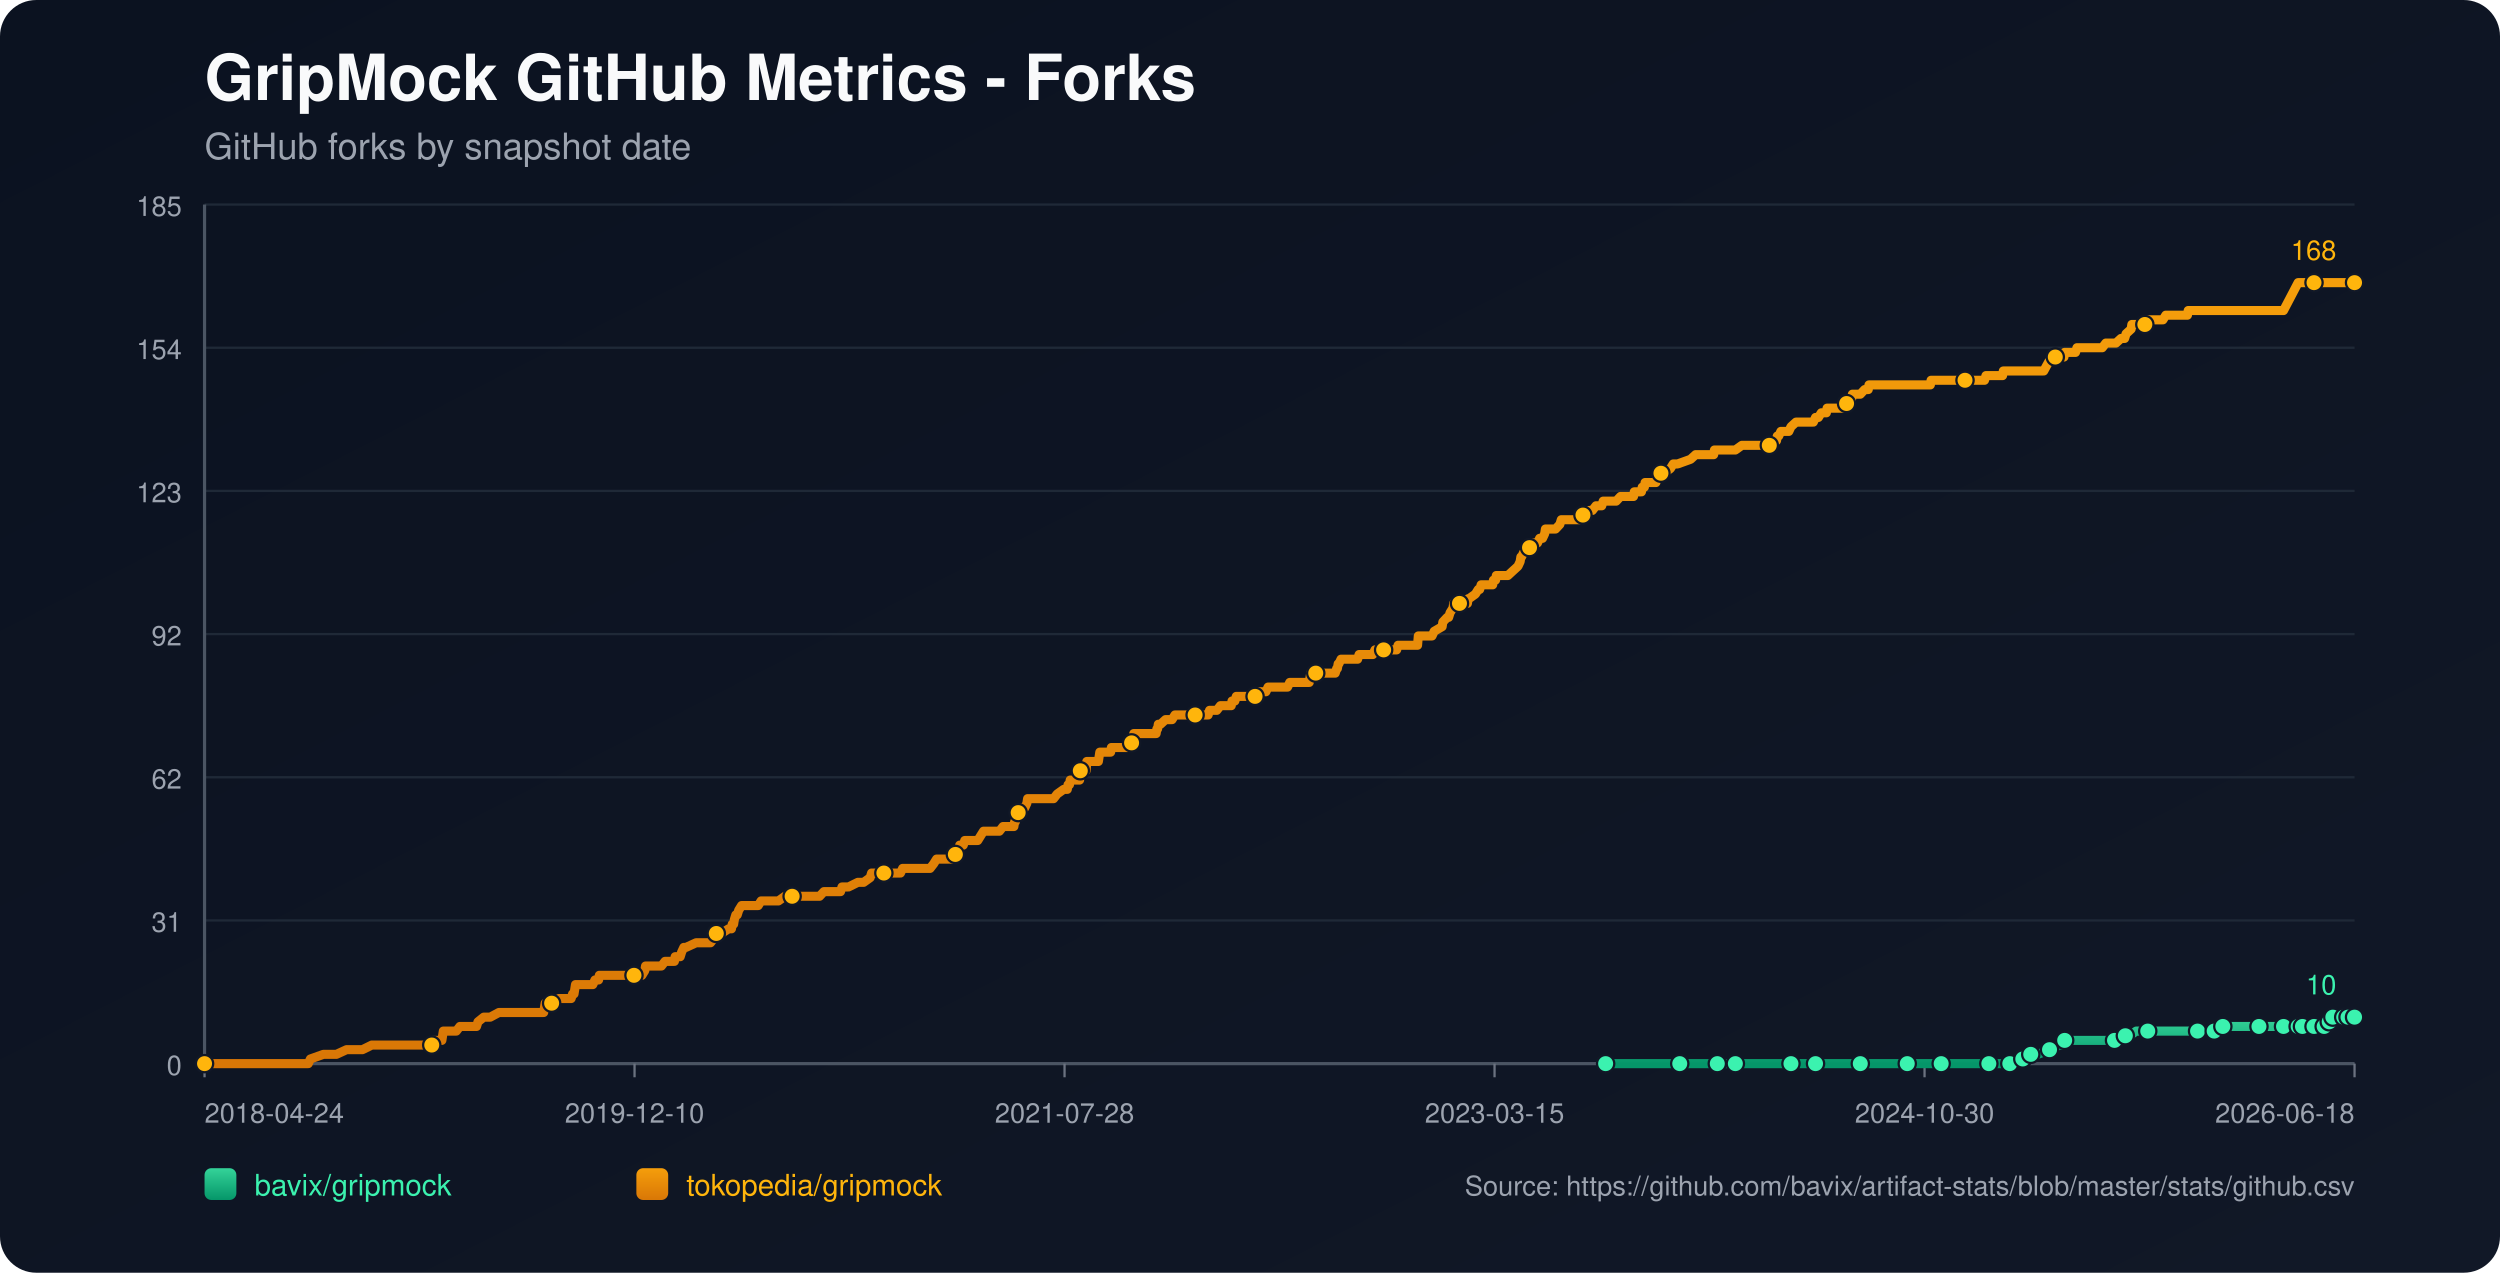
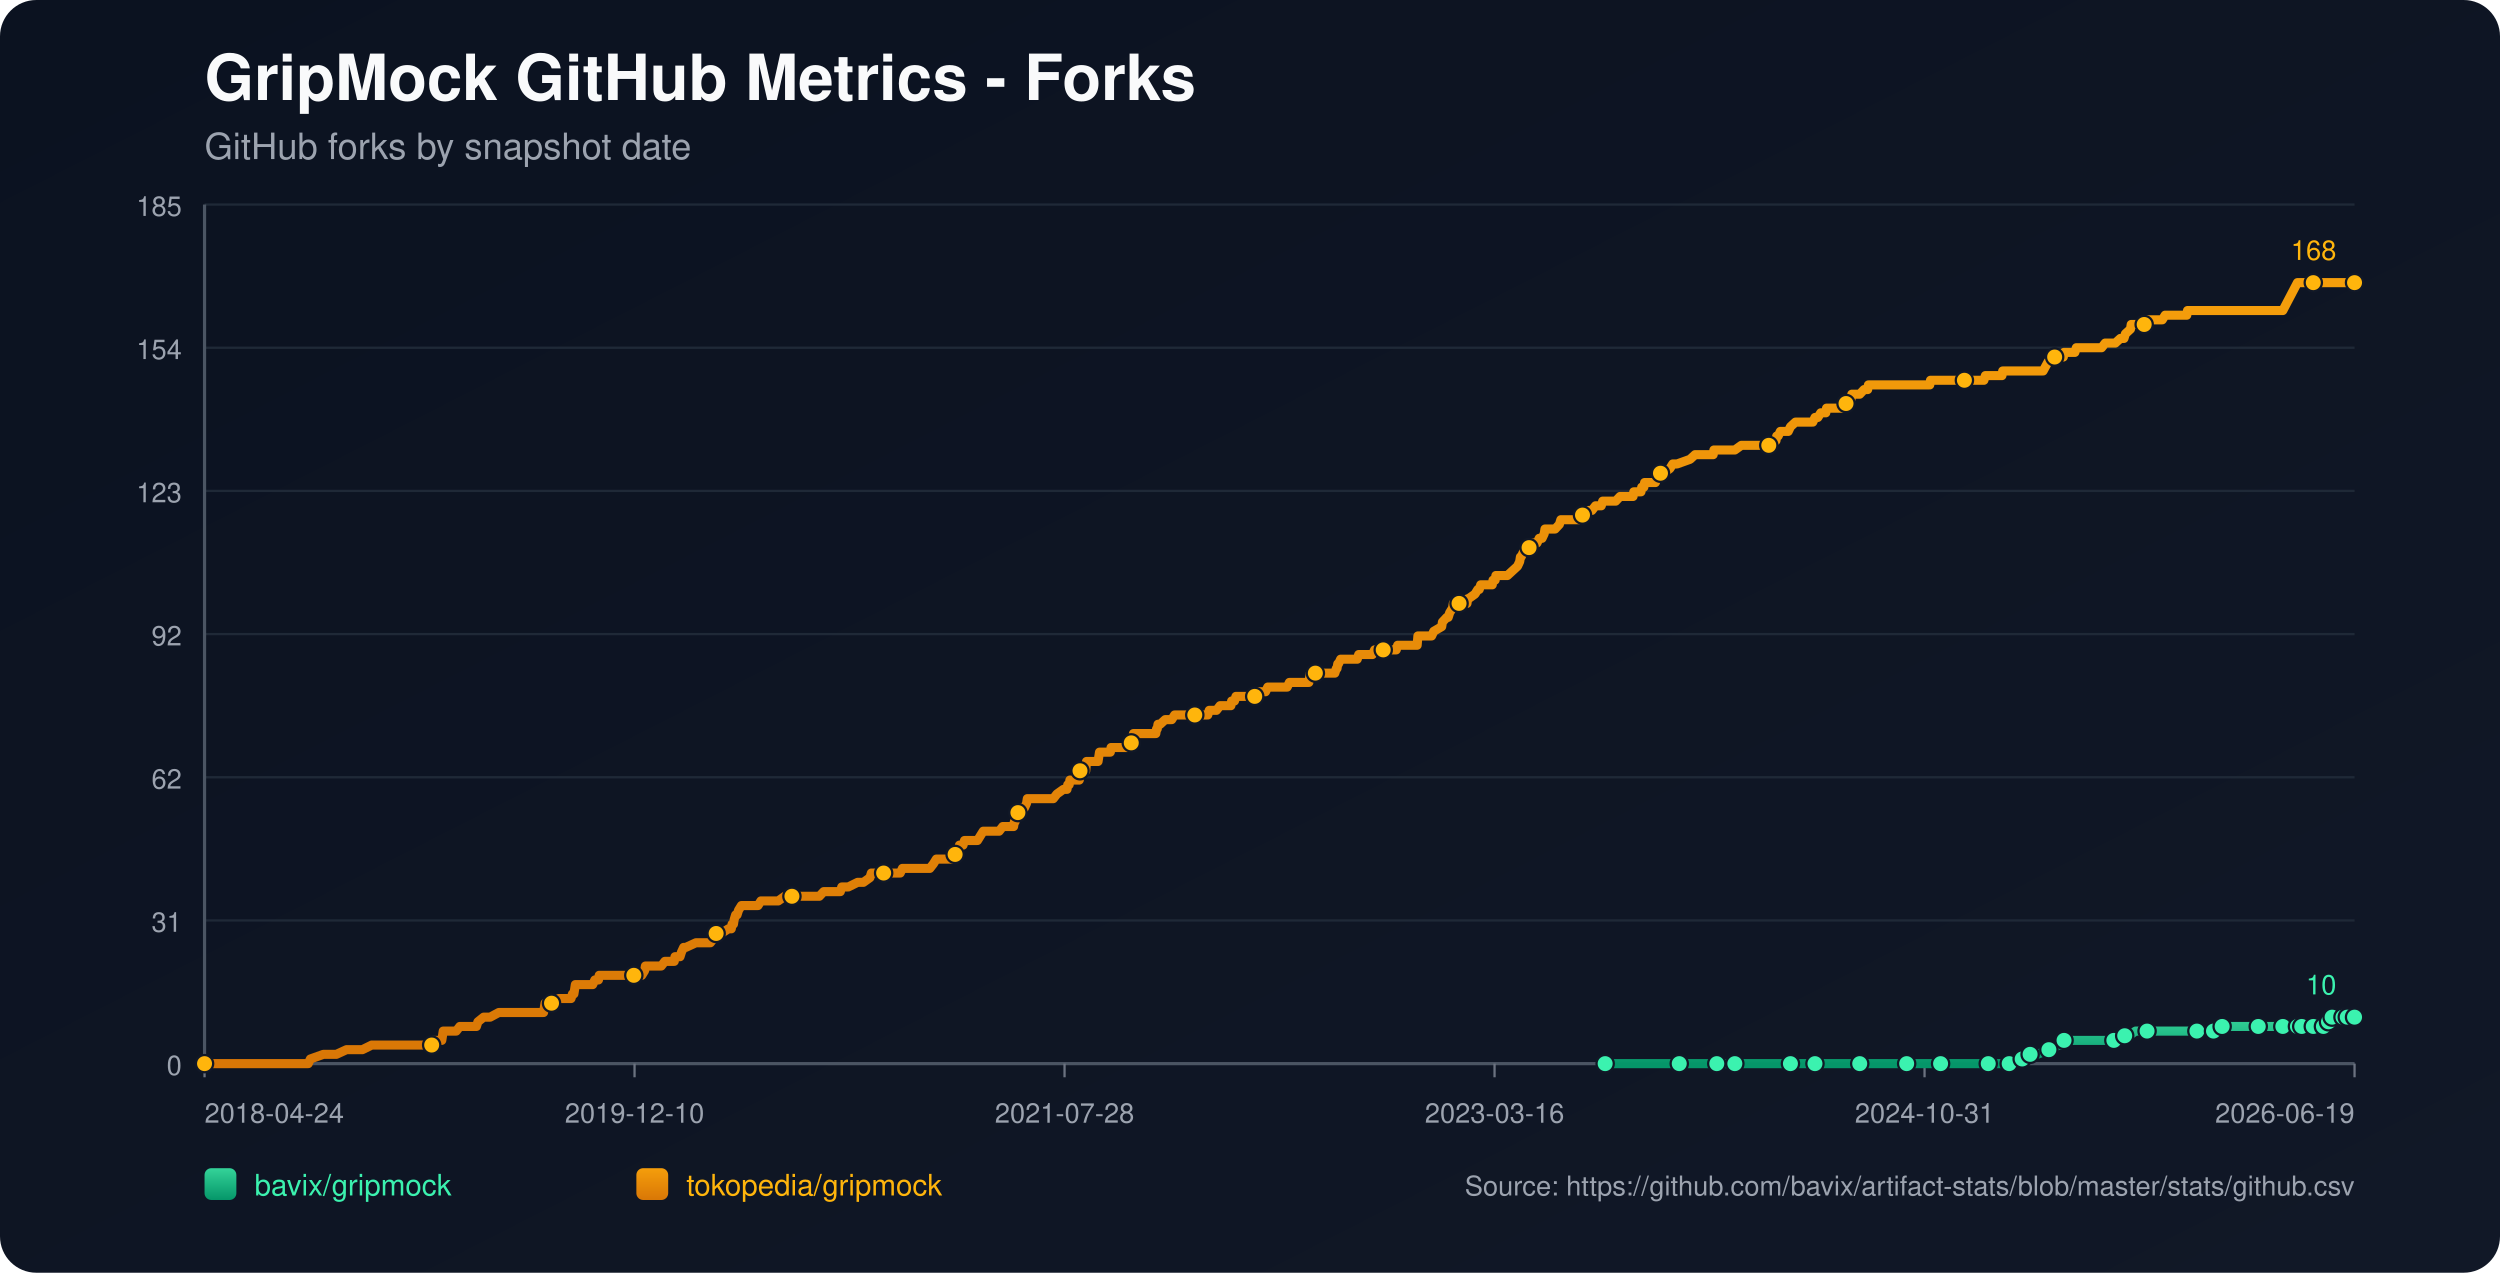
<svg xmlns="http://www.w3.org/2000/svg" width="1100" height="560" viewBox="0 0 1100 560">
  <defs>
    <linearGradient id="bg" x1="0" y1="0" x2="1" y2="1">
      <stop offset="0%" stop-color="#0b1220" />
      <stop offset="100%" stop-color="#111827" />
    </linearGradient>
    <linearGradient id="repo-0" x1="0" y1="0" x2="0" y2="1">
      <stop offset="0%" stop-color="#34d399" />
      <stop offset="100%" stop-color="#059669" />
    </linearGradient>
    <linearGradient id="repo-1" x1="0" y1="0" x2="0" y2="1">
      <stop offset="0%" stop-color="#f59e0b" />
      <stop offset="100%" stop-color="#d97706" />
    </linearGradient>
  </defs>
  <rect x="0" y="0" width="1100" height="560" fill="url(#bg)" rx="16" />
  <text x="90" y="44" fill="#f9fafb" font-size="28" font-family="-apple-system,BlinkMacSystemFont,Segoe UI,Helvetica,Arial,sans-serif" font-weight="700">GripMock GitHub Metrics - Forks</text>
  <text x="90" y="70" fill="#9ca3af" font-size="16" font-family="-apple-system,BlinkMacSystemFont,Segoe UI,Helvetica,Arial,sans-serif">GitHub forks by snapshot date</text>
  <line x1="90" y1="90.00" x2="1036" y2="90.00" stroke="#1f2937" stroke-width="1" />
  <text x="80" y="95.00" text-anchor="end" fill="#9ca3af" font-size="12" font-family="-apple-system,BlinkMacSystemFont,Segoe UI,Helvetica,Arial,sans-serif">185</text>
  <line x1="90" y1="153.00" x2="1036" y2="153.00" stroke="#1f2937" stroke-width="1" />
  <text x="80" y="158.00" text-anchor="end" fill="#9ca3af" font-size="12" font-family="-apple-system,BlinkMacSystemFont,Segoe UI,Helvetica,Arial,sans-serif">154</text>
  <line x1="90" y1="216.00" x2="1036" y2="216.00" stroke="#1f2937" stroke-width="1" />
  <text x="80" y="221.00" text-anchor="end" fill="#9ca3af" font-size="12" font-family="-apple-system,BlinkMacSystemFont,Segoe UI,Helvetica,Arial,sans-serif">123</text>
  <line x1="90" y1="279.00" x2="1036" y2="279.00" stroke="#1f2937" stroke-width="1" />
  <text x="80" y="284.00" text-anchor="end" fill="#9ca3af" font-size="12" font-family="-apple-system,BlinkMacSystemFont,Segoe UI,Helvetica,Arial,sans-serif">92</text>
  <line x1="90" y1="342.00" x2="1036" y2="342.00" stroke="#1f2937" stroke-width="1" />
  <text x="80" y="347.00" text-anchor="end" fill="#9ca3af" font-size="12" font-family="-apple-system,BlinkMacSystemFont,Segoe UI,Helvetica,Arial,sans-serif">62</text>
  <line x1="90" y1="405.00" x2="1036" y2="405.00" stroke="#1f2937" stroke-width="1" />
  <text x="80" y="410.00" text-anchor="end" fill="#9ca3af" font-size="12" font-family="-apple-system,BlinkMacSystemFont,Segoe UI,Helvetica,Arial,sans-serif">31</text>
  <line x1="90" y1="468.00" x2="1036" y2="468.00" stroke="#1f2937" stroke-width="1" />
  <text x="80" y="473.00" text-anchor="end" fill="#9ca3af" font-size="12" font-family="-apple-system,BlinkMacSystemFont,Segoe UI,Helvetica,Arial,sans-serif">0</text>
  <line x1="90" y1="468" x2="1036" y2="468" stroke="#4b5563" stroke-width="1.4" />
  <line x1="90" y1="90" x2="90" y2="468" stroke="#4b5563" stroke-width="1.4" />
  <line x1="90.00" y1="468" x2="90.00" y2="474" stroke="#6b7280" stroke-width="1" />
  <text x="90.00" y="494" text-anchor="start" fill="#9ca3af" font-size="12" font-family="-apple-system,BlinkMacSystemFont,Segoe UI,Helvetica,Arial,sans-serif">2018-04-24</text>
  <line x1="279.20" y1="468" x2="279.20" y2="474" stroke="#6b7280" stroke-width="1" />
  <text x="279.20" y="494" text-anchor="middle" fill="#9ca3af" font-size="12" font-family="-apple-system,BlinkMacSystemFont,Segoe UI,Helvetica,Arial,sans-serif">2019-12-10</text>
  <line x1="468.40" y1="468" x2="468.40" y2="474" stroke="#6b7280" stroke-width="1" />
  <text x="468.40" y="494" text-anchor="middle" fill="#9ca3af" font-size="12" font-family="-apple-system,BlinkMacSystemFont,Segoe UI,Helvetica,Arial,sans-serif">2021-07-28</text>
  <line x1="657.60" y1="468" x2="657.60" y2="474" stroke="#6b7280" stroke-width="1" />
-   <text x="657.60" y="494" text-anchor="middle" fill="#9ca3af" font-size="12" font-family="-apple-system,BlinkMacSystemFont,Segoe UI,Helvetica,Arial,sans-serif">2023-03-15</text>
+   <text x="657.60" y="494" text-anchor="middle" fill="#9ca3af" font-size="12" font-family="-apple-system,BlinkMacSystemFont,Segoe UI,Helvetica,Arial,sans-serif">2023-03-16</text>
  <line x1="846.80" y1="468" x2="846.80" y2="474" stroke="#6b7280" stroke-width="1" />
-   <text x="846.80" y="494" text-anchor="middle" fill="#9ca3af" font-size="12" font-family="-apple-system,BlinkMacSystemFont,Segoe UI,Helvetica,Arial,sans-serif">2024-10-30</text>
+   <text x="846.80" y="494" text-anchor="middle" fill="#9ca3af" font-size="12" font-family="-apple-system,BlinkMacSystemFont,Segoe UI,Helvetica,Arial,sans-serif">2024-10-31</text>
  <line x1="1036.00" y1="468" x2="1036.00" y2="474" stroke="#6b7280" stroke-width="1" />
-   <text x="1036.00" y="494" text-anchor="end" fill="#9ca3af" font-size="12" font-family="-apple-system,BlinkMacSystemFont,Segoe UI,Helvetica,Arial,sans-serif">2026-06-18</text>
-   <polyline fill="none" stroke="url(#repo-0)" stroke-width="4" stroke-linecap="round" stroke-linejoin="round" points="706.48,468.00 713.03,468.00 725.74,468.00 739.09,468.00 740.99,468.00 744.17,468.00 755.61,468.00 757.84,468.00 763.24,468.00 763.56,468.00 768.32,468.00 775.95,468.00 788.02,468.00 791.20,468.00 795.33,468.00 798.83,468.00 813.45,468.00 817.90,468.00 818.53,468.00 819.80,468.00 825.84,468.00 839.19,468.00 842.05,468.00 848.72,468.00 854.12,468.00 854.76,468.00 855.39,468.00 875.09,468.00 877.64,468.00 878.27,468.00 884.31,468.00 884.95,468.00 888.76,465.95 890.03,465.95 890.35,465.95 890.67,465.95 893.53,463.91 895.11,463.91 896.70,463.91 901.79,461.86 906.24,459.82 907.83,459.82 908.46,457.77 915.13,457.77 918.95,457.77 930.39,457.77 932.61,457.77 933.25,455.73 935.15,455.73 937.06,455.73 939.92,453.68 945.01,453.68 951.68,453.68 955.81,453.68 966.93,453.68 969.16,453.68 973.92,453.68 974.24,453.68 975.19,453.68 977.74,453.68 978.05,451.64 986.63,451.64 993.31,451.64 993.94,451.64 996.17,451.64 1002.52,451.64 1004.75,451.64 1006.34,451.64 1007.92,451.64 1011.18,451.64 1012.12,451.64 1012.45,451.64 1013.08,451.64 1013.40,451.64 1013.72,451.64 1018.17,451.64 1018.49,451.64 1018.80,451.64 1022.63,451.64 1022.93,449.59 1024.54,449.59 1024.85,449.59 1025.17,449.59 1026.13,449.59 1026.45,447.55 1030.61,447.55 1030.91,447.55 1031.24,447.55 1031.55,447.55 1032.82,447.55 1033.12,447.55 1034.39,447.55 1034.72,447.55 1036.00,447.55" />
-   <circle cx="706.48" cy="468.00" r="3.8" fill="#3bf2af" stroke="#111827" stroke-width="1" />
-   <circle cx="739.09" cy="468.00" r="3.8" fill="#3bf2af" stroke="#111827" stroke-width="1" />
-   <circle cx="755.61" cy="468.00" r="3.8" fill="#3bf2af" stroke="#111827" stroke-width="1" />
-   <circle cx="763.56" cy="468.00" r="3.8" fill="#3bf2af" stroke="#111827" stroke-width="1" />
-   <circle cx="788.02" cy="468.00" r="3.8" fill="#3bf2af" stroke="#111827" stroke-width="1" />
-   <circle cx="798.83" cy="468.00" r="3.8" fill="#3bf2af" stroke="#111827" stroke-width="1" />
-   <circle cx="818.53" cy="468.00" r="3.8" fill="#3bf2af" stroke="#111827" stroke-width="1" />
-   <circle cx="839.19" cy="468.00" r="3.8" fill="#3bf2af" stroke="#111827" stroke-width="1" />
-   <circle cx="854.12" cy="468.00" r="3.8" fill="#3bf2af" stroke="#111827" stroke-width="1" />
-   <circle cx="875.09" cy="468.00" r="3.8" fill="#3bf2af" stroke="#111827" stroke-width="1" />
-   <circle cx="884.31" cy="468.00" r="3.8" fill="#3bf2af" stroke="#111827" stroke-width="1" />
-   <circle cx="890.03" cy="465.95" r="3.8" fill="#3bf2af" stroke="#111827" stroke-width="1" />
-   <circle cx="893.53" cy="463.91" r="3.8" fill="#3bf2af" stroke="#111827" stroke-width="1" />
-   <circle cx="901.79" cy="461.86" r="3.8" fill="#3bf2af" stroke="#111827" stroke-width="1" />
-   <circle cx="908.46" cy="457.77" r="3.8" fill="#3bf2af" stroke="#111827" stroke-width="1" />
-   <circle cx="930.39" cy="457.77" r="3.8" fill="#3bf2af" stroke="#111827" stroke-width="1" />
-   <circle cx="935.15" cy="455.73" r="3.8" fill="#3bf2af" stroke="#111827" stroke-width="1" />
-   <circle cx="945.01" cy="453.68" r="3.8" fill="#3bf2af" stroke="#111827" stroke-width="1" />
-   <circle cx="966.93" cy="453.68" r="3.8" fill="#3bf2af" stroke="#111827" stroke-width="1" />
-   <circle cx="974.24" cy="453.68" r="3.8" fill="#3bf2af" stroke="#111827" stroke-width="1" />
-   <circle cx="978.05" cy="451.64" r="3.8" fill="#3bf2af" stroke="#111827" stroke-width="1" />
-   <circle cx="993.94" cy="451.64" r="3.8" fill="#3bf2af" stroke="#111827" stroke-width="1" />
-   <circle cx="1004.75" cy="451.64" r="3.8" fill="#3bf2af" stroke="#111827" stroke-width="1" />
-   <circle cx="1011.18" cy="451.64" r="3.8" fill="#3bf2af" stroke="#111827" stroke-width="1" />
-   <circle cx="1013.08" cy="451.64" r="3.8" fill="#3bf2af" stroke="#111827" stroke-width="1" />
-   <circle cx="1018.17" cy="451.64" r="3.8" fill="#3bf2af" stroke="#111827" stroke-width="1" />
-   <circle cx="1022.63" cy="451.64" r="3.8" fill="#3bf2af" stroke="#111827" stroke-width="1" />
-   <circle cx="1024.85" cy="449.59" r="3.8" fill="#3bf2af" stroke="#111827" stroke-width="1" />
-   <circle cx="1026.45" cy="447.55" r="3.8" fill="#3bf2af" stroke="#111827" stroke-width="1" />
-   <circle cx="1031.24" cy="447.55" r="3.8" fill="#3bf2af" stroke="#111827" stroke-width="1" />
-   <circle cx="1033.12" cy="447.55" r="3.8" fill="#3bf2af" stroke="#111827" stroke-width="1" />
+   <text x="1036.00" y="494" text-anchor="end" fill="#9ca3af" font-size="12" font-family="-apple-system,BlinkMacSystemFont,Segoe UI,Helvetica,Arial,sans-serif">2026-06-19</text>
+   <polyline fill="none" stroke="url(#repo-0)" stroke-width="4" stroke-linecap="round" stroke-linejoin="round" points="706.27,468.00 712.82,468.00 725.52,468.00 738.87,468.00 740.77,468.00 743.95,468.00 755.38,468.00 757.61,468.00 763.01,468.00 763.33,468.00 768.09,468.00 775.72,468.00 787.79,468.00 790.96,468.00 795.09,468.00 798.59,468.00 813.20,468.00 817.65,468.00 818.28,468.00 819.55,468.00 825.59,468.00 838.93,468.00 841.79,468.00 848.46,468.00 853.86,468.00 854.50,468.00 855.13,468.00 874.83,468.00 877.37,468.00 878.00,468.00 884.04,468.00 884.67,468.00 888.49,465.95 889.76,465.95 890.08,465.95 890.39,465.95 893.25,463.91 894.84,463.91 896.43,463.91 901.51,461.86 905.96,459.82 907.55,459.82 908.18,457.77 914.85,457.77 918.67,457.77 930.10,457.77 932.33,457.77 932.96,455.73 934.87,455.73 936.77,455.73 939.63,453.68 944.71,453.68 951.39,453.68 955.51,453.68 966.63,453.68 968.86,453.68 973.62,453.68 973.94,453.68 974.89,453.68 977.43,453.68 977.75,451.64 986.33,451.64 993.00,451.64 993.63,451.64 995.86,451.64 1002.21,451.64 1004.44,451.64 1006.02,451.64 1007.61,451.64 1010.87,451.64 1011.81,451.64 1012.13,451.64 1012.77,451.64 1013.08,451.64 1013.40,451.64 1017.85,451.64 1018.17,451.64 1018.48,451.64 1022.31,451.64 1022.62,449.59 1024.22,449.59 1024.54,449.59 1024.86,449.59 1025.81,449.59 1026.13,447.55 1030.29,447.55 1030.59,447.55 1030.91,447.55 1031.23,447.55 1032.50,447.55 1032.80,447.55 1034.07,447.55 1034.40,447.55 1036.00,447.55" />
+   <circle cx="706.27" cy="468.00" r="3.8" fill="#3bf2af" stroke="#111827" stroke-width="1" />
+   <circle cx="738.87" cy="468.00" r="3.8" fill="#3bf2af" stroke="#111827" stroke-width="1" />
+   <circle cx="755.38" cy="468.00" r="3.8" fill="#3bf2af" stroke="#111827" stroke-width="1" />
+   <circle cx="763.33" cy="468.00" r="3.8" fill="#3bf2af" stroke="#111827" stroke-width="1" />
+   <circle cx="787.79" cy="468.00" r="3.8" fill="#3bf2af" stroke="#111827" stroke-width="1" />
+   <circle cx="798.59" cy="468.00" r="3.8" fill="#3bf2af" stroke="#111827" stroke-width="1" />
+   <circle cx="818.28" cy="468.00" r="3.8" fill="#3bf2af" stroke="#111827" stroke-width="1" />
+   <circle cx="838.93" cy="468.00" r="3.8" fill="#3bf2af" stroke="#111827" stroke-width="1" />
+   <circle cx="853.86" cy="468.00" r="3.8" fill="#3bf2af" stroke="#111827" stroke-width="1" />
+   <circle cx="874.83" cy="468.00" r="3.8" fill="#3bf2af" stroke="#111827" stroke-width="1" />
+   <circle cx="884.04" cy="468.00" r="3.8" fill="#3bf2af" stroke="#111827" stroke-width="1" />
+   <circle cx="889.76" cy="465.95" r="3.8" fill="#3bf2af" stroke="#111827" stroke-width="1" />
+   <circle cx="893.25" cy="463.91" r="3.8" fill="#3bf2af" stroke="#111827" stroke-width="1" />
+   <circle cx="901.51" cy="461.86" r="3.8" fill="#3bf2af" stroke="#111827" stroke-width="1" />
+   <circle cx="908.18" cy="457.77" r="3.8" fill="#3bf2af" stroke="#111827" stroke-width="1" />
+   <circle cx="930.10" cy="457.77" r="3.8" fill="#3bf2af" stroke="#111827" stroke-width="1" />
+   <circle cx="934.87" cy="455.73" r="3.8" fill="#3bf2af" stroke="#111827" stroke-width="1" />
+   <circle cx="944.71" cy="453.68" r="3.8" fill="#3bf2af" stroke="#111827" stroke-width="1" />
+   <circle cx="966.63" cy="453.68" r="3.8" fill="#3bf2af" stroke="#111827" stroke-width="1" />
+   <circle cx="973.94" cy="453.68" r="3.8" fill="#3bf2af" stroke="#111827" stroke-width="1" />
+   <circle cx="977.75" cy="451.64" r="3.8" fill="#3bf2af" stroke="#111827" stroke-width="1" />
+   <circle cx="993.63" cy="451.64" r="3.8" fill="#3bf2af" stroke="#111827" stroke-width="1" />
+   <circle cx="1004.44" cy="451.64" r="3.8" fill="#3bf2af" stroke="#111827" stroke-width="1" />
+   <circle cx="1010.87" cy="451.64" r="3.8" fill="#3bf2af" stroke="#111827" stroke-width="1" />
+   <circle cx="1012.77" cy="451.64" r="3.8" fill="#3bf2af" stroke="#111827" stroke-width="1" />
+   <circle cx="1017.85" cy="451.64" r="3.8" fill="#3bf2af" stroke="#111827" stroke-width="1" />
+   <circle cx="1022.31" cy="451.64" r="3.8" fill="#3bf2af" stroke="#111827" stroke-width="1" />
+   <circle cx="1024.54" cy="449.59" r="3.8" fill="#3bf2af" stroke="#111827" stroke-width="1" />
+   <circle cx="1026.13" cy="447.55" r="3.8" fill="#3bf2af" stroke="#111827" stroke-width="1" />
+   <circle cx="1030.91" cy="447.55" r="3.8" fill="#3bf2af" stroke="#111827" stroke-width="1" />
+   <circle cx="1032.80" cy="447.55" r="3.8" fill="#3bf2af" stroke="#111827" stroke-width="1" />
  <circle cx="1036.00" cy="447.55" r="3.8" fill="#3bf2af" stroke="#111827" stroke-width="1" />
  <text x="1028.00" y="437.55" text-anchor="end" fill="#3bf2af" font-size="12" font-family="-apple-system,BlinkMacSystemFont,Segoe UI,Helvetica,Arial,sans-serif">10</text>
-   <polyline fill="none" stroke="url(#repo-1)" stroke-width="4" stroke-linecap="round" stroke-linejoin="round" points="90.00,468.00 91.78,468.00 92.41,468.00 95.91,468.00 99.40,468.00 135.63,468.00 136.58,465.95 142.30,463.91 148.02,463.91 152.47,461.86 155.97,461.86 156.60,461.86 156.92,461.86 157.24,461.86 158.83,461.86 159.46,461.86 163.60,459.82 163.91,459.82 167.73,459.82 168.68,459.82 169.00,459.82 170.59,459.82 172.18,459.82 174.08,459.82 175.04,459.82 180.12,459.82 182.66,459.82 184.25,459.82 184.57,459.82 189.65,459.82 189.97,459.82 190.61,457.77 193.78,457.77 194.42,457.77 194.74,455.73 195.06,453.68 200.78,453.68 202.36,451.64 208.40,451.64 209.67,451.64 210.31,449.59 212.85,447.55 215.71,447.55 219.52,445.50 219.84,445.50 222.07,445.50 224.29,445.50 227.47,445.50 228.42,445.50 230.65,445.50 232.87,445.50 234.78,445.50 235.09,445.50 235.41,445.50 237.95,445.50 238.59,445.50 239.23,445.50 239.54,443.45 239.86,441.41 240.18,441.41 242.72,441.41 243.36,441.41 245.90,439.36 251.30,439.36 251.94,437.32 252.25,437.32 252.57,437.32 253.21,433.23 254.48,433.23 254.80,433.23 256.70,433.23 257.02,433.23 259.25,433.23 260.20,433.23 260.83,433.23 261.79,431.18 263.38,431.18 263.69,429.14 264.65,429.14 267.51,429.14 271.00,429.14 271.96,429.14 272.91,429.14 273.23,429.14 274.50,429.14 274.82,429.14 275.45,429.14 276.41,429.14 277.99,429.14 278.63,429.14 278.95,429.14 279.27,429.14 280.85,429.14 281.81,429.14 282.44,429.14 283.71,427.09 284.03,425.05 285.62,425.05 289.12,425.05 291.02,425.05 292.61,423.00 292.93,423.00 295.15,423.00 296.74,423.00 297.06,420.95 298.97,420.95 299.29,420.95 299.92,418.91 300.87,416.86 301.19,416.86 301.51,416.86 301.83,416.86 306.28,414.82 310.09,414.82 310.41,414.82 311.04,414.82 312.31,414.82 312.63,414.82 314.22,412.77 314.86,410.73 315.17,410.73 315.49,410.73 315.81,410.73 317.40,410.73 320.58,408.68 321.85,408.68 322.17,406.64 322.80,406.64 323.12,404.59 323.75,402.55 324.39,402.55 325.03,400.50 326.30,398.45 326.93,398.45 328.84,398.45 329.16,398.45 330.43,398.45 332.33,398.45 333.61,398.45 334.88,396.41 335.19,396.41 335.83,396.41 336.78,396.41 337.74,396.41 339.33,396.41 340.91,396.41 342.50,396.41 345.36,394.36 347.91,394.36 348.22,394.36 348.54,394.36 353.31,394.36 354.26,394.36 355.21,394.36 355.53,394.36 356.49,394.36 358.71,394.36 359.03,394.36 360.62,394.36 362.52,392.32 365.70,392.32 366.65,392.32 367.61,392.32 368.88,392.32 369.51,392.32 369.83,392.32 370.47,390.27 372.06,390.27 373.33,390.27 377.46,388.23 379.05,388.23 380.00,388.23 382.86,386.18 383.50,384.14 383.81,384.14 384.13,384.14 385.72,384.14 386.67,384.14 387.94,384.14 388.26,384.14 388.90,384.14 391.12,384.14 391.44,384.14 392.08,384.14 394.30,384.14 394.94,384.14 396.21,384.14 397.16,382.09 397.48,382.09 397.80,382.09 401.61,382.09 402.24,382.09 403.52,382.09 403.83,382.09 405.10,382.09 406.38,382.09 406.69,382.09 407.01,382.09 408.60,382.09 409.24,382.09 410.82,380.05 412.10,378.00 413.05,378.00 414.96,378.00 416.23,378.00 417.82,378.00 418.13,378.00 418.77,378.00 419.40,378.00 420.04,378.00 420.36,375.95 421.31,373.91 421.63,373.91 421.95,373.91 422.26,371.86 423.85,371.86 424.49,369.82 425.76,369.82 426.40,369.82 427.35,369.82 427.98,369.82 428.94,369.82 430.21,369.82 431.48,367.77 432.75,365.73 433.07,365.73 434.66,365.73 434.98,365.73 435.61,365.73 435.93,365.73 436.56,365.73 436.88,365.73 438.47,365.73 439.74,365.73 441.33,363.68 445.78,363.68 446.10,363.68 446.42,361.64 446.73,361.64 447.69,357.55 448.00,357.55 448.32,357.55 448.64,357.55 449.91,355.50 450.55,355.50 450.86,355.50 451.82,353.45 452.14,351.41 452.77,351.41 454.68,351.41 455.00,351.41 455.31,351.41 456.58,351.41 458.81,351.41 459.13,351.41 459.76,351.41 461.99,351.41 463.58,351.41 465.16,349.36 468.02,347.32 469.30,347.32 469.61,347.32 469.93,345.27 470.57,345.27 470.88,343.23 471.20,343.23 472.16,343.23 472.47,343.23 473.43,343.23 475.02,343.23 475.33,339.14 475.65,339.14 475.97,339.14 476.29,339.14 476.60,339.14 476.92,339.14 477.56,339.14 477.88,339.14 478.19,335.05 479.15,335.05 479.78,335.05 480.42,335.05 481.69,335.05 482.96,335.05 483.28,335.05 483.60,333.00 483.91,330.95 485.50,330.95 486.77,330.95 487.09,330.95 488.36,330.95 488.68,330.95 489.00,328.91 492.18,328.91 492.49,328.91 493.13,328.91 494.72,328.91 495.35,328.91 495.99,328.91 497.26,326.86 497.90,326.86 498.21,324.82 498.53,324.82 498.85,322.77 500.12,322.77 500.44,322.77 501.07,322.77 501.39,322.77 502.34,322.77 502.66,322.77 503.93,322.77 506.79,322.77 507.75,322.77 508.70,322.77 509.02,320.73 509.34,320.73 509.65,318.68 509.97,318.68 510.61,318.68 512.83,316.64 514.10,316.64 514.42,316.64 514.74,316.64 515.69,316.64 516.96,314.59 518.23,314.59 519.82,314.59 520.14,314.59 523.64,314.59 525.22,314.59 525.86,314.59 526.50,314.59 529.04,314.59 529.67,314.59 529.99,314.59 530.94,314.59 531.58,314.59 532.21,312.55 532.85,312.55 533.49,312.55 534.76,312.55 535.07,312.55 535.39,312.55 536.98,310.50 537.62,310.50 537.93,310.50 538.89,310.50 539.52,310.50 540.16,310.50 541.75,310.50 542.07,308.45 542.38,308.45 543.34,308.45 543.97,306.41 544.61,306.41 546.20,306.41 549.06,306.41 549.37,306.41 550.65,306.41 550.96,306.41 552.23,306.41 552.55,306.41 552.87,304.36 553.51,304.36 554.46,304.36 554.78,304.36 555.09,304.36 555.73,304.36 557.00,304.36 557.95,302.32 558.27,302.32 562.40,302.32 562.72,302.32 563.67,302.32 564.31,302.32 566.53,302.32 567.49,300.27 567.81,300.27 568.12,300.27 570.67,300.27 570.98,300.27 571.30,300.27 572.25,300.27 572.57,300.27 573.21,300.27 575.43,300.27 576.07,300.27 576.70,296.18 577.66,296.18 577.97,296.18 578.93,296.18 584.33,296.18 585.60,296.18 585.92,296.18 587.51,296.18 588.14,294.14 588.46,294.14 588.78,292.09 589.10,292.09 590.05,290.05 591.00,290.05 591.32,290.05 593.23,290.05 593.55,290.05 594.18,290.05 595.13,290.05 595.77,290.05 596.09,290.05 597.36,290.05 597.99,288.00 598.63,288.00 599.58,288.00 599.90,288.00 604.03,288.00 604.99,285.95 605.94,285.95 606.26,285.95 607.85,285.95 608.16,285.95 608.48,285.95 608.80,285.95 610.07,285.95 611.02,285.95 613.25,285.95 614.20,285.95 614.52,285.95 615.15,283.91 615.79,283.91 617.70,283.91 618.01,283.91 621.19,283.91 621.51,283.91 622.46,283.91 622.78,283.91 623.73,283.91 624.05,279.82 624.37,279.82 625.96,279.82 626.28,279.82 627.23,279.82 628.82,279.82 630.09,279.82 631.04,277.77 634.54,275.73 634.86,273.68 636.76,271.64 637.40,271.64 638.03,269.59 639.31,267.55 639.62,265.50 642.17,265.50 645.03,265.50 645.66,265.50 645.98,263.45 646.30,263.45 649.16,261.41 650.43,259.36 650.75,259.36 651.06,259.36 651.70,257.32 652.97,257.32 653.29,257.32 653.92,257.32 655.19,257.32 656.78,257.32 657.10,255.27 657.74,255.27 658.05,255.27 658.37,253.23 658.69,253.23 659.01,253.23 659.64,253.23 663.46,253.23 665.68,251.18 667.91,249.14 668.86,247.09 669.18,245.05 669.49,245.05 670.45,243.00 670.77,243.00 672.99,240.95 673.31,240.95 674.58,238.91 674.90,238.91 675.21,238.91 676.49,238.91 677.44,236.86 678.71,236.86 679.66,234.82 679.98,232.77 681.89,232.77 682.52,232.77 683.48,232.77 683.79,232.77 684.43,232.77 686.34,230.73 686.97,228.68 687.61,228.68 687.92,228.68 688.56,228.68 688.88,228.68 689.83,228.68 690.15,228.68 690.78,228.68 692.06,228.68 692.37,228.68 693.01,228.68 693.64,228.68 694.92,228.68 695.23,226.64 696.50,226.64 697.78,226.64 699.36,224.59 700.32,224.59 700.64,224.59 702.22,222.55 702.54,222.55 703.81,222.55 704.77,222.55 705.40,220.50 706.36,220.50 707.63,220.50 707.94,220.50 708.58,220.50 711.12,220.50 713.03,218.45 715.25,218.45 718.75,218.45 719.07,216.41 719.38,216.41 721.29,216.41 721.93,216.41 722.24,216.41 722.56,214.36 723.52,214.36 723.83,212.32 724.47,212.32 727.01,212.32 728.60,212.32 729.24,210.27 730.82,208.23 732.10,208.23 734.96,206.18 736.23,204.14 738.13,204.14 743.85,202.09 746.08,200.05 746.71,200.05 749.57,200.05 750.21,200.05 750.84,200.05 752.75,200.05 753.39,200.05 754.02,200.05 754.34,198.00 754.66,198.00 757.20,198.00 760.06,198.00 761.65,198.00 763.56,198.00 766.42,195.95 768.96,195.95 770.23,195.95 770.86,195.95 772.14,195.95 773.72,195.95 774.36,195.95 775.00,195.95 776.90,195.95 778.17,195.95 778.49,195.95 781.35,193.91 781.67,193.91 781.99,191.86 782.62,191.86 783.58,189.82 784.85,189.82 786.75,189.82 787.07,189.82 788.02,187.77 790.25,185.73 792.47,185.73 794.38,185.73 796.92,185.73 797.56,185.73 797.88,185.73 798.83,183.68 799.15,183.68 799.46,183.68 800.10,183.68 801.37,181.64 803.60,181.64 803.91,179.59 804.87,179.59 806.77,179.59 808.36,179.59 808.68,179.59 809.95,179.59 810.90,179.59 811.22,177.55 812.49,177.55 813.13,175.50 814.72,175.50 815.04,173.45 815.35,173.45 817.26,173.45 818.21,173.45 818.53,173.45 820.44,171.41 821.71,171.41 822.03,171.41 822.34,169.36 824.57,169.36 826.16,169.36 829.97,169.36 830.29,169.36 832.19,169.36 835.05,169.36 838.23,169.36 840.14,169.36 840.46,169.36 840.77,169.36 841.41,169.36 843.95,169.36 846.18,169.36 849.35,169.36 849.67,167.32 852.53,167.32 853.49,167.32 854.76,167.32 864.61,167.32 865.88,167.32 866.20,167.32 869.37,167.32 870.96,167.32 873.19,167.32 873.82,165.27 874.14,165.27 876.05,165.27 877.32,165.27 877.95,165.27 878.27,165.27 878.59,165.27 879.54,165.27 881.13,165.27 881.45,163.23 883.04,163.23 885.26,163.23 887.49,163.23 888.12,163.23 891.62,163.23 891.94,163.23 893.53,163.23 895.11,163.23 897.97,163.23 899.25,163.23 901.47,159.14 901.79,159.14 902.42,157.09 904.01,157.09 904.33,157.09 904.97,157.09 905.92,157.09 906.24,157.09 906.55,157.09 906.87,157.09 908.14,157.09 908.46,155.05 910.37,155.05 910.69,155.05 912.27,155.05 912.59,155.05 913.23,155.05 913.86,153.00 914.82,153.00 917.99,153.00 923.71,153.00 924.99,153.00 926.57,150.95 927.85,150.95 929.12,150.95 930.07,150.95 931.02,150.95 933.25,148.91 934.84,148.91 935.47,146.86 937.70,144.82 938.01,142.77 938.33,142.77 941.83,142.77 943.73,142.77 944.05,140.73 946.91,140.73 951.68,140.73 952.95,138.68 953.27,138.68 954.22,138.68 958.03,138.68 962.48,138.68 962.80,136.64 966.93,136.64 969.47,136.64 981.87,136.64 984.73,136.64 985.68,136.64 987.27,136.64 987.59,136.64 993.31,136.64 995.85,136.64 1000.93,136.64 1002.52,136.64 1004.75,136.64 1011.18,124.36 1014.04,124.36 1014.35,124.36 1015.00,124.36 1015.31,124.36 1016.26,124.36 1016.58,124.36 1017.85,124.36 1018.17,124.36 1021.99,124.36 1022.31,124.36 1022.63,124.36 1022.93,124.36 1023.26,124.36 1023.90,124.36 1024.22,124.36 1024.54,124.36 1024.85,124.36 1028.67,124.36 1029.00,124.36 1031.24,124.36 1031.55,124.36 1036.00,124.36" />
+   <polyline fill="none" stroke="url(#repo-1)" stroke-width="4" stroke-linecap="round" stroke-linejoin="round" points="90.00,468.00 91.78,468.00 92.41,468.00 95.91,468.00 99.40,468.00 135.62,468.00 136.57,465.95 142.29,463.91 148.00,463.91 152.45,461.86 155.95,461.86 156.58,461.86 156.90,461.86 157.22,461.86 158.81,461.86 159.44,461.86 163.57,459.82 163.89,459.82 167.70,459.82 168.65,459.82 168.97,459.82 170.56,459.82 172.15,459.82 174.05,459.82 175.01,459.82 180.09,459.82 182.63,459.82 184.22,459.82 184.54,459.82 189.62,459.82 189.94,459.82 190.57,457.77 193.75,457.77 194.38,457.77 194.70,455.73 195.02,453.68 200.74,453.68 202.33,451.64 208.36,451.64 209.63,451.64 210.27,449.59 212.81,447.55 215.67,447.55 219.48,445.50 219.80,445.50 222.02,445.50 224.24,445.50 227.42,445.50 228.37,445.50 230.60,445.50 232.82,445.50 234.73,445.50 235.05,445.50 235.36,445.50 237.90,445.50 238.54,445.50 239.18,445.50 239.49,443.45 239.81,441.41 240.13,441.41 242.67,441.41 243.30,441.41 245.85,439.36 251.25,439.36 251.88,437.32 252.20,437.32 252.52,437.32 253.15,433.23 254.42,433.23 254.74,433.23 256.65,433.23 256.96,433.23 259.19,433.23 260.14,433.23 260.78,433.23 261.73,431.18 263.32,431.18 263.64,429.14 264.59,429.14 267.45,429.14 270.94,429.14 271.89,429.14 272.85,429.14 273.17,429.14 274.44,429.14 274.75,429.14 275.39,429.14 276.34,429.14 277.93,429.14 278.57,429.14 278.88,429.14 279.20,429.14 280.79,429.14 281.74,429.14 282.38,429.14 283.65,427.09 283.97,425.05 285.55,425.05 289.05,425.05 290.95,425.05 292.54,423.00 292.86,423.00 295.08,423.00 296.67,423.00 296.99,420.95 298.90,420.95 299.21,420.95 299.85,418.91 300.80,416.86 301.12,416.86 301.44,416.86 301.76,416.86 306.20,414.82 310.02,414.82 310.33,414.82 310.97,414.82 312.24,414.82 312.56,414.82 314.14,412.77 314.78,410.73 315.10,410.73 315.42,410.73 315.73,410.73 317.32,410.73 320.50,408.68 321.77,408.68 322.09,406.64 322.72,406.64 323.04,404.59 323.67,402.55 324.31,402.55 324.95,400.50 326.22,398.45 326.85,398.45 328.76,398.45 329.08,398.45 330.35,398.45 332.25,398.45 333.52,398.45 334.79,396.41 335.11,396.41 335.75,396.41 336.70,396.41 337.65,396.41 339.24,396.41 340.83,396.41 342.42,396.41 345.28,394.36 347.82,394.36 348.14,394.36 348.45,394.36 353.22,394.36 354.17,394.36 355.12,394.36 355.44,394.36 356.39,394.36 358.62,394.36 358.94,394.36 360.52,394.36 362.43,392.32 365.61,392.32 366.56,392.32 367.51,392.32 368.78,392.32 369.42,392.32 369.74,392.32 370.37,390.27 371.96,390.27 373.23,390.27 377.36,388.23 378.95,388.23 379.90,388.23 382.76,386.18 383.40,384.14 383.71,384.14 384.03,384.14 385.62,384.14 386.57,384.14 387.84,384.14 388.16,384.14 388.80,384.14 391.02,384.14 391.34,384.14 391.97,384.14 394.20,384.14 394.83,384.14 396.10,384.14 397.06,382.09 397.37,382.09 397.69,382.09 401.50,382.09 402.14,382.09 403.41,382.09 403.73,382.09 405.00,382.09 406.27,382.09 406.59,382.09 406.90,382.09 408.49,382.09 409.13,382.09 410.72,380.05 411.99,378.00 412.94,378.00 414.85,378.00 416.12,378.00 417.70,378.00 418.02,378.00 418.66,378.00 419.29,378.00 419.93,378.00 420.25,375.95 421.20,373.91 421.52,373.91 421.83,373.91 422.15,371.86 423.74,371.86 424.38,369.82 425.65,369.82 426.28,369.82 427.23,369.82 427.87,369.82 428.82,369.82 430.09,369.82 431.36,367.77 432.63,365.73 432.95,365.73 434.54,365.73 434.86,365.73 435.49,365.73 435.81,365.73 436.45,365.73 436.76,365.73 438.35,365.73 439.62,365.73 441.21,363.68 445.66,363.68 445.98,363.68 446.29,361.64 446.61,361.64 447.56,357.55 447.88,357.55 448.20,357.55 448.52,357.55 449.79,355.50 450.42,355.50 450.74,355.50 451.69,353.45 452.01,351.41 452.65,351.41 454.55,351.41 454.87,351.41 455.19,351.41 456.46,351.41 458.68,351.41 459.00,351.41 459.64,351.41 461.86,351.41 463.45,351.41 465.04,349.36 467.90,347.32 469.17,347.32 469.48,347.32 469.80,345.27 470.44,345.27 470.75,343.23 471.07,343.23 472.03,343.23 472.34,343.23 473.30,343.23 474.88,343.23 475.20,339.14 475.52,339.14 475.84,339.14 476.15,339.14 476.47,339.14 476.79,339.14 477.43,339.14 477.74,339.14 478.06,335.05 479.01,335.05 479.65,335.05 480.28,335.05 481.56,335.05 482.83,335.05 483.14,335.05 483.46,333.00 483.78,330.95 485.37,330.95 486.64,330.95 486.96,330.95 488.23,330.95 488.54,330.95 488.86,328.91 492.04,328.91 492.36,328.91 492.99,328.91 494.58,328.91 495.21,328.91 495.85,328.91 497.12,326.86 497.76,326.86 498.07,324.82 498.39,324.82 498.71,322.77 499.98,322.77 500.30,322.77 500.93,322.77 501.25,322.77 502.20,322.77 502.52,322.77 503.79,322.77 506.65,322.77 507.60,322.77 508.56,322.77 508.87,320.73 509.19,320.73 509.51,318.68 509.83,318.68 510.46,318.68 512.69,316.64 513.96,316.64 514.28,316.64 514.59,316.64 515.55,316.64 516.82,314.59 518.09,314.59 519.68,314.59 519.99,314.59 523.49,314.59 525.08,314.59 525.71,314.59 526.35,314.59 528.89,314.59 529.52,314.59 529.84,314.59 530.79,314.59 531.43,314.59 532.06,312.55 532.70,312.55 533.34,312.55 534.61,312.55 534.92,312.55 535.24,312.55 536.83,310.50 537.46,310.50 537.78,310.50 538.74,310.50 539.37,310.50 540.01,310.50 541.59,310.50 541.91,308.45 542.23,308.45 543.18,308.45 543.82,306.41 544.45,306.41 546.04,306.41 548.90,306.41 549.22,306.41 550.49,306.41 550.81,306.41 552.08,306.41 552.40,306.41 552.71,304.36 553.35,304.36 554.30,304.36 554.62,304.36 554.94,304.36 555.57,304.36 556.84,304.36 557.80,302.32 558.11,302.32 562.24,302.32 562.56,302.32 563.51,302.32 564.15,302.32 566.37,302.32 567.33,300.27 567.64,300.27 567.96,300.27 570.50,300.27 570.82,300.27 571.14,300.27 572.09,300.27 572.41,300.27 573.04,300.27 575.27,300.27 575.90,300.27 576.54,296.18 577.49,296.18 577.81,296.18 578.76,296.18 584.16,296.18 585.43,296.18 585.75,296.18 587.34,296.18 587.97,294.14 588.29,294.14 588.61,292.09 588.93,292.09 589.88,290.05 590.83,290.05 591.15,290.05 593.06,290.05 593.37,290.05 594.01,290.05 594.96,290.05 595.60,290.05 595.92,290.05 597.19,290.05 597.82,288.00 598.46,288.00 599.41,288.00 599.73,288.00 603.86,288.00 604.81,285.95 605.76,285.95 606.08,285.95 607.67,285.95 607.99,285.95 608.30,285.95 608.62,285.95 609.89,285.95 610.85,285.95 613.07,285.95 614.02,285.95 614.34,285.95 614.98,283.91 615.61,283.91 617.52,283.91 617.83,283.91 621.01,283.91 621.33,283.91 622.28,283.91 622.60,283.91 623.55,283.91 623.87,279.82 624.19,279.82 625.78,279.82 626.09,279.82 627.05,279.82 628.64,279.82 629.91,279.82 630.86,277.77 634.35,275.73 634.67,273.68 636.58,271.64 637.21,271.64 637.85,269.59 639.12,267.55 639.44,265.50 641.98,265.50 644.84,265.50 645.47,265.50 645.79,263.45 646.11,263.45 648.97,261.41 650.24,259.36 650.55,259.36 650.87,259.36 651.51,257.32 652.78,257.32 653.10,257.32 653.73,257.32 655.00,257.32 656.59,257.32 656.91,255.27 657.54,255.27 657.86,255.27 658.18,253.23 658.50,253.23 658.81,253.23 659.45,253.23 663.26,253.23 665.48,251.18 667.71,249.14 668.66,247.09 668.98,245.05 669.30,245.05 670.25,243.00 670.57,243.00 672.79,240.95 673.11,240.95 674.38,238.91 674.70,238.91 675.01,238.91 676.29,238.91 677.24,236.86 678.51,236.86 679.46,234.82 679.78,232.77 681.69,232.77 682.32,232.77 683.27,232.77 683.59,232.77 684.23,232.77 686.13,230.73 686.77,228.68 687.40,228.68 687.72,228.68 688.36,228.68 688.67,228.68 689.63,228.68 689.94,228.68 690.58,228.68 691.85,228.68 692.17,228.68 692.80,228.68 693.44,228.68 694.71,228.68 695.03,226.64 696.30,226.64 697.57,226.64 699.16,224.59 700.11,224.59 700.43,224.59 702.02,222.55 702.33,222.55 703.60,222.55 704.56,222.55 705.19,220.50 706.15,220.50 707.42,220.50 707.73,220.50 708.37,220.50 710.91,220.50 712.82,218.45 715.04,218.45 718.54,218.45 718.85,216.41 719.17,216.41 721.08,216.41 721.71,216.41 722.03,216.41 722.35,214.36 723.30,214.36 723.62,212.32 724.25,212.32 726.79,212.32 728.38,212.32 729.02,210.27 730.61,208.23 731.88,208.23 734.74,206.18 736.01,204.14 737.91,204.14 743.63,202.09 745.85,200.05 746.49,200.05 749.35,200.05 749.98,200.05 750.62,200.05 752.53,200.05 753.16,200.05 753.80,200.05 754.11,198.00 754.43,198.00 756.97,198.00 759.83,198.00 761.42,198.00 763.33,198.00 766.19,195.95 768.73,195.95 770.00,195.95 770.63,195.95 771.90,195.95 773.49,195.95 774.13,195.95 774.76,195.95 776.67,195.95 777.94,195.95 778.26,195.95 781.12,193.91 781.43,193.91 781.75,191.86 782.39,191.86 783.34,189.82 784.61,189.82 786.52,189.82 786.83,189.82 787.79,187.77 790.01,185.73 792.23,185.73 794.14,185.73 796.68,185.73 797.32,185.73 797.63,185.73 798.59,183.68 798.90,183.68 799.22,183.68 799.86,183.68 801.13,181.64 803.35,181.64 803.67,179.59 804.62,179.59 806.53,179.59 808.12,179.59 808.43,179.59 809.71,179.59 810.66,179.59 810.98,177.55 812.25,177.55 812.88,175.50 814.47,175.50 814.79,173.45 815.11,173.45 817.01,173.45 817.96,173.45 818.28,173.45 820.19,171.41 821.46,171.41 821.78,171.41 822.09,169.36 824.32,169.36 825.91,169.36 829.72,169.36 830.04,169.36 831.94,169.36 834.80,169.36 837.98,169.36 839.88,169.36 840.20,169.36 840.52,169.36 841.15,169.36 843.70,169.36 845.92,169.36 849.10,169.36 849.41,167.32 852.27,167.32 853.23,167.32 854.50,167.32 864.34,167.32 865.61,167.32 865.93,167.32 869.11,167.32 870.70,167.32 872.92,167.32 873.56,165.27 873.87,165.27 875.78,165.27 877.05,165.27 877.69,165.27 878.00,165.27 878.32,165.27 879.27,165.27 880.86,165.27 881.18,163.23 882.77,163.23 884.99,163.23 887.22,163.23 887.85,163.23 891.35,163.23 891.66,163.23 893.25,163.23 894.84,163.23 897.70,163.23 898.97,163.23 901.19,159.14 901.51,159.14 902.15,157.09 903.73,157.09 904.05,157.09 904.69,157.09 905.64,157.09 905.96,157.09 906.28,157.09 906.59,157.09 907.86,157.09 908.18,155.05 910.09,155.05 910.41,155.05 911.99,155.05 912.31,155.05 912.95,155.05 913.58,153.00 914.54,153.00 917.71,153.00 923.43,153.00 924.70,153.00 926.29,150.95 927.56,150.95 928.83,150.95 929.78,150.95 930.74,150.95 932.96,148.91 934.55,148.91 935.18,146.86 937.41,144.82 937.73,142.77 938.04,142.77 941.54,142.77 943.44,142.77 943.76,140.73 946.62,140.73 951.39,140.73 952.66,138.68 952.97,138.68 953.93,138.68 957.74,138.68 962.19,138.68 962.50,136.64 966.63,136.64 969.17,136.64 981.56,136.64 984.42,136.64 985.38,136.64 986.96,136.64 987.28,136.64 993.00,136.64 995.54,136.64 1000.62,136.64 1002.21,136.64 1004.44,136.64 1010.87,124.36 1013.72,124.36 1014.03,124.36 1014.68,124.36 1014.99,124.36 1015.95,124.36 1016.26,124.36 1017.53,124.36 1017.85,124.36 1021.67,124.36 1021.99,124.36 1022.31,124.36 1022.62,124.36 1022.94,124.36 1023.59,124.36 1023.90,124.36 1024.22,124.36 1024.54,124.36 1028.35,124.36 1028.68,124.36 1030.91,124.36 1031.23,124.36 1036.00,124.36" />
  <circle cx="90.00" cy="468.00" r="3.8" fill="#ffb50c" stroke="#111827" stroke-width="1" />
-   <circle cx="189.97" cy="459.82" r="3.8" fill="#ffb50c" stroke="#111827" stroke-width="1" />
-   <circle cx="242.72" cy="441.41" r="3.8" fill="#ffb50c" stroke="#111827" stroke-width="1" />
-   <circle cx="278.95" cy="429.14" r="3.8" fill="#ffb50c" stroke="#111827" stroke-width="1" />
-   <circle cx="315.17" cy="410.73" r="3.8" fill="#ffb50c" stroke="#111827" stroke-width="1" />
-   <circle cx="348.54" cy="394.36" r="3.8" fill="#ffb50c" stroke="#111827" stroke-width="1" />
-   <circle cx="388.90" cy="384.14" r="3.8" fill="#ffb50c" stroke="#111827" stroke-width="1" />
-   <circle cx="420.36" cy="375.95" r="3.8" fill="#ffb50c" stroke="#111827" stroke-width="1" />
-   <circle cx="448.00" cy="357.55" r="3.8" fill="#ffb50c" stroke="#111827" stroke-width="1" />
-   <circle cx="475.33" cy="339.14" r="3.8" fill="#ffb50c" stroke="#111827" stroke-width="1" />
-   <circle cx="497.90" cy="326.86" r="3.8" fill="#ffb50c" stroke="#111827" stroke-width="1" />
-   <circle cx="525.86" cy="314.59" r="3.8" fill="#ffb50c" stroke="#111827" stroke-width="1" />
-   <circle cx="552.23" cy="306.41" r="3.8" fill="#ffb50c" stroke="#111827" stroke-width="1" />
-   <circle cx="578.93" cy="296.18" r="3.8" fill="#ffb50c" stroke="#111827" stroke-width="1" />
-   <circle cx="608.80" cy="285.95" r="3.8" fill="#ffb50c" stroke="#111827" stroke-width="1" />
-   <circle cx="642.17" cy="265.50" r="3.8" fill="#ffb50c" stroke="#111827" stroke-width="1" />
-   <circle cx="672.99" cy="240.95" r="3.8" fill="#ffb50c" stroke="#111827" stroke-width="1" />
-   <circle cx="696.50" cy="226.64" r="3.8" fill="#ffb50c" stroke="#111827" stroke-width="1" />
-   <circle cx="730.82" cy="208.23" r="3.8" fill="#ffb50c" stroke="#111827" stroke-width="1" />
-   <circle cx="778.49" cy="195.95" r="3.8" fill="#ffb50c" stroke="#111827" stroke-width="1" />
-   <circle cx="812.49" cy="177.55" r="3.8" fill="#ffb50c" stroke="#111827" stroke-width="1" />
-   <circle cx="864.61" cy="167.32" r="3.8" fill="#ffb50c" stroke="#111827" stroke-width="1" />
-   <circle cx="904.33" cy="157.09" r="3.8" fill="#ffb50c" stroke="#111827" stroke-width="1" />
-   <circle cx="943.73" cy="142.77" r="3.8" fill="#ffb50c" stroke="#111827" stroke-width="1" />
-   <circle cx="1018.17" cy="124.36" r="3.8" fill="#ffb50c" stroke="#111827" stroke-width="1" />
+   <circle cx="189.94" cy="459.82" r="3.8" fill="#ffb50c" stroke="#111827" stroke-width="1" />
+   <circle cx="242.67" cy="441.41" r="3.8" fill="#ffb50c" stroke="#111827" stroke-width="1" />
+   <circle cx="278.88" cy="429.14" r="3.8" fill="#ffb50c" stroke="#111827" stroke-width="1" />
+   <circle cx="315.10" cy="410.73" r="3.8" fill="#ffb50c" stroke="#111827" stroke-width="1" />
+   <circle cx="348.45" cy="394.36" r="3.8" fill="#ffb50c" stroke="#111827" stroke-width="1" />
+   <circle cx="388.80" cy="384.14" r="3.8" fill="#ffb50c" stroke="#111827" stroke-width="1" />
+   <circle cx="420.25" cy="375.95" r="3.8" fill="#ffb50c" stroke="#111827" stroke-width="1" />
+   <circle cx="447.88" cy="357.55" r="3.8" fill="#ffb50c" stroke="#111827" stroke-width="1" />
+   <circle cx="475.20" cy="339.14" r="3.8" fill="#ffb50c" stroke="#111827" stroke-width="1" />
+   <circle cx="497.76" cy="326.86" r="3.8" fill="#ffb50c" stroke="#111827" stroke-width="1" />
+   <circle cx="525.71" cy="314.59" r="3.8" fill="#ffb50c" stroke="#111827" stroke-width="1" />
+   <circle cx="552.08" cy="306.41" r="3.8" fill="#ffb50c" stroke="#111827" stroke-width="1" />
+   <circle cx="578.76" cy="296.18" r="3.8" fill="#ffb50c" stroke="#111827" stroke-width="1" />
+   <circle cx="608.62" cy="285.95" r="3.8" fill="#ffb50c" stroke="#111827" stroke-width="1" />
+   <circle cx="641.98" cy="265.50" r="3.8" fill="#ffb50c" stroke="#111827" stroke-width="1" />
+   <circle cx="672.79" cy="240.95" r="3.8" fill="#ffb50c" stroke="#111827" stroke-width="1" />
+   <circle cx="696.30" cy="226.64" r="3.8" fill="#ffb50c" stroke="#111827" stroke-width="1" />
+   <circle cx="730.61" cy="208.23" r="3.8" fill="#ffb50c" stroke="#111827" stroke-width="1" />
+   <circle cx="778.26" cy="195.95" r="3.8" fill="#ffb50c" stroke="#111827" stroke-width="1" />
+   <circle cx="812.25" cy="177.55" r="3.8" fill="#ffb50c" stroke="#111827" stroke-width="1" />
+   <circle cx="864.34" cy="167.32" r="3.8" fill="#ffb50c" stroke="#111827" stroke-width="1" />
+   <circle cx="904.05" cy="157.09" r="3.8" fill="#ffb50c" stroke="#111827" stroke-width="1" />
+   <circle cx="943.44" cy="142.77" r="3.8" fill="#ffb50c" stroke="#111827" stroke-width="1" />
+   <circle cx="1017.85" cy="124.36" r="3.8" fill="#ffb50c" stroke="#111827" stroke-width="1" />
  <circle cx="1036.00" cy="124.36" r="3.8" fill="#ffb50c" stroke="#111827" stroke-width="1" />
  <text x="1028.00" y="114.36" text-anchor="end" fill="#ffb50c" font-size="12" font-family="-apple-system,BlinkMacSystemFont,Segoe UI,Helvetica,Arial,sans-serif">168</text>
  <rect x="90.00" y="514.00" width="14" height="14" fill="url(#repo-0)" rx="3" />
  <text x="112.00" y="526.00" fill="#3bf2af" font-size="13" font-family="-apple-system,BlinkMacSystemFont,Segoe UI,Helvetica,Arial,sans-serif">bavix/gripmock</text>
  <rect x="280.00" y="514.00" width="14" height="14" fill="url(#repo-1)" rx="3" />
  <text x="302.00" y="526.00" fill="#ffb50c" font-size="13" font-family="-apple-system,BlinkMacSystemFont,Segoe UI,Helvetica,Arial,sans-serif">tokopedia/gripmock</text>
  <text x="1036.00" y="526.00" text-anchor="end" fill="#9ca3af" font-size="12" font-family="-apple-system,BlinkMacSystemFont,Segoe UI,Helvetica,Arial,sans-serif">Source: https://github.com/bavix/artifact-stats/blob/master/stats/github.csv</text>
</svg>
